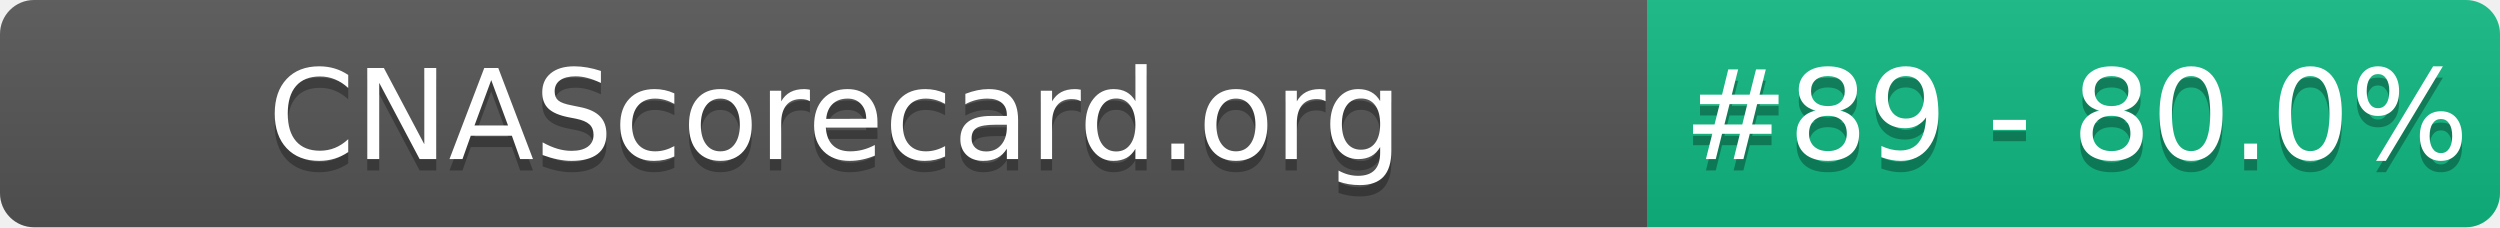
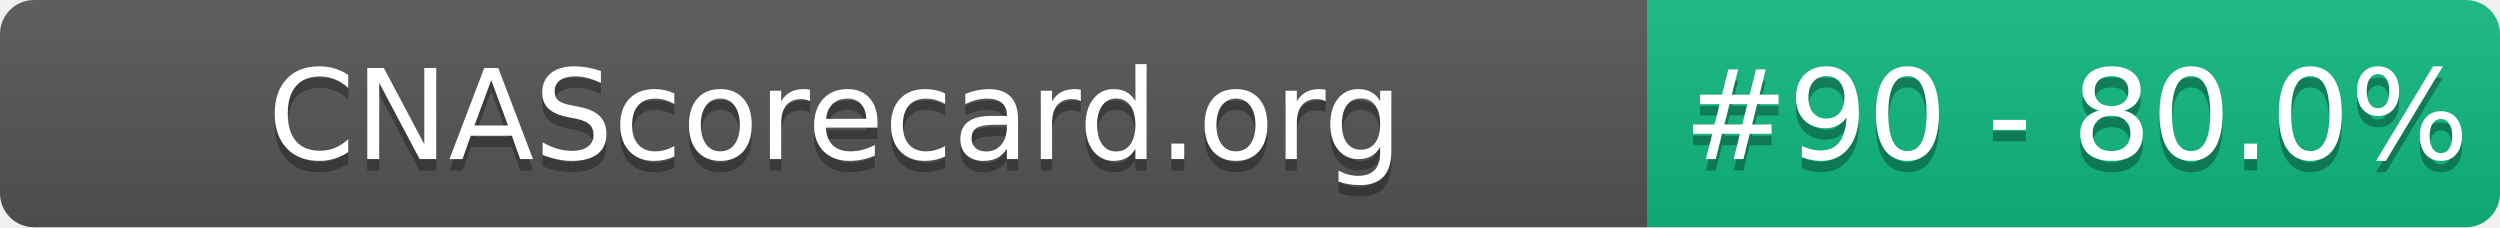
- <svg xmlns="http://www.w3.org/2000/svg" width="220" height="20" role="img" aria-label="CNAScorecard.org: #89 - 80.0%">
+ <svg xmlns="http://www.w3.org/2000/svg" width="220" height="20" role="img" aria-label="CNAScorecard.org: #90 - 80.0%">
  <linearGradient id="s" x2="0" y2="100%">
    <stop offset="0" stop-color="#bbb" stop-opacity=".1" />
    <stop offset="1" stop-opacity=".1" />
  </linearGradient>
  <clipPath id="r">
    <rect width="220" height="20" rx="3" fill="#fff" />
  </clipPath>
  <g clip-path="url(#r)">
    <rect width="145" height="20" fill="#555" />
    <rect x="145" width="75" height="20" fill="#10B981" />
    <rect width="220" height="20" fill="url(#s)" />
  </g>
  <g fill="#fff" text-anchor="middle" font-family="Verdana,Geneva,DejaVu Sans,sans-serif" text-rendering="geometricPrecision" font-size="110">
    <text aria-hidden="true" x="735" y="150" fill="#010101" fill-opacity=".3" transform="scale(.1)" textLength="1350">CNAScorecard.org</text>
    <text x="735" y="140" transform="scale(.1)" fill="#fff" textLength="1350">CNAScorecard.org</text>
-     <text aria-hidden="true" x="1827" y="150" fill="#010101" fill-opacity=".3" transform="scale(.1)" textLength="605">#89 - 80.0%</text>
-     <text x="1827" y="140" transform="scale(.1)" fill="#fff" textLength="605">#89 - 80.0%</text>
+     <text aria-hidden="true" x="1827" y="150" fill="#010101" fill-opacity=".3" transform="scale(.1)" textLength="605">#90 - 80.0%</text>
+     <text x="1827" y="140" transform="scale(.1)" fill="#fff" textLength="605">#90 - 80.0%</text>
  </g>
</svg>
